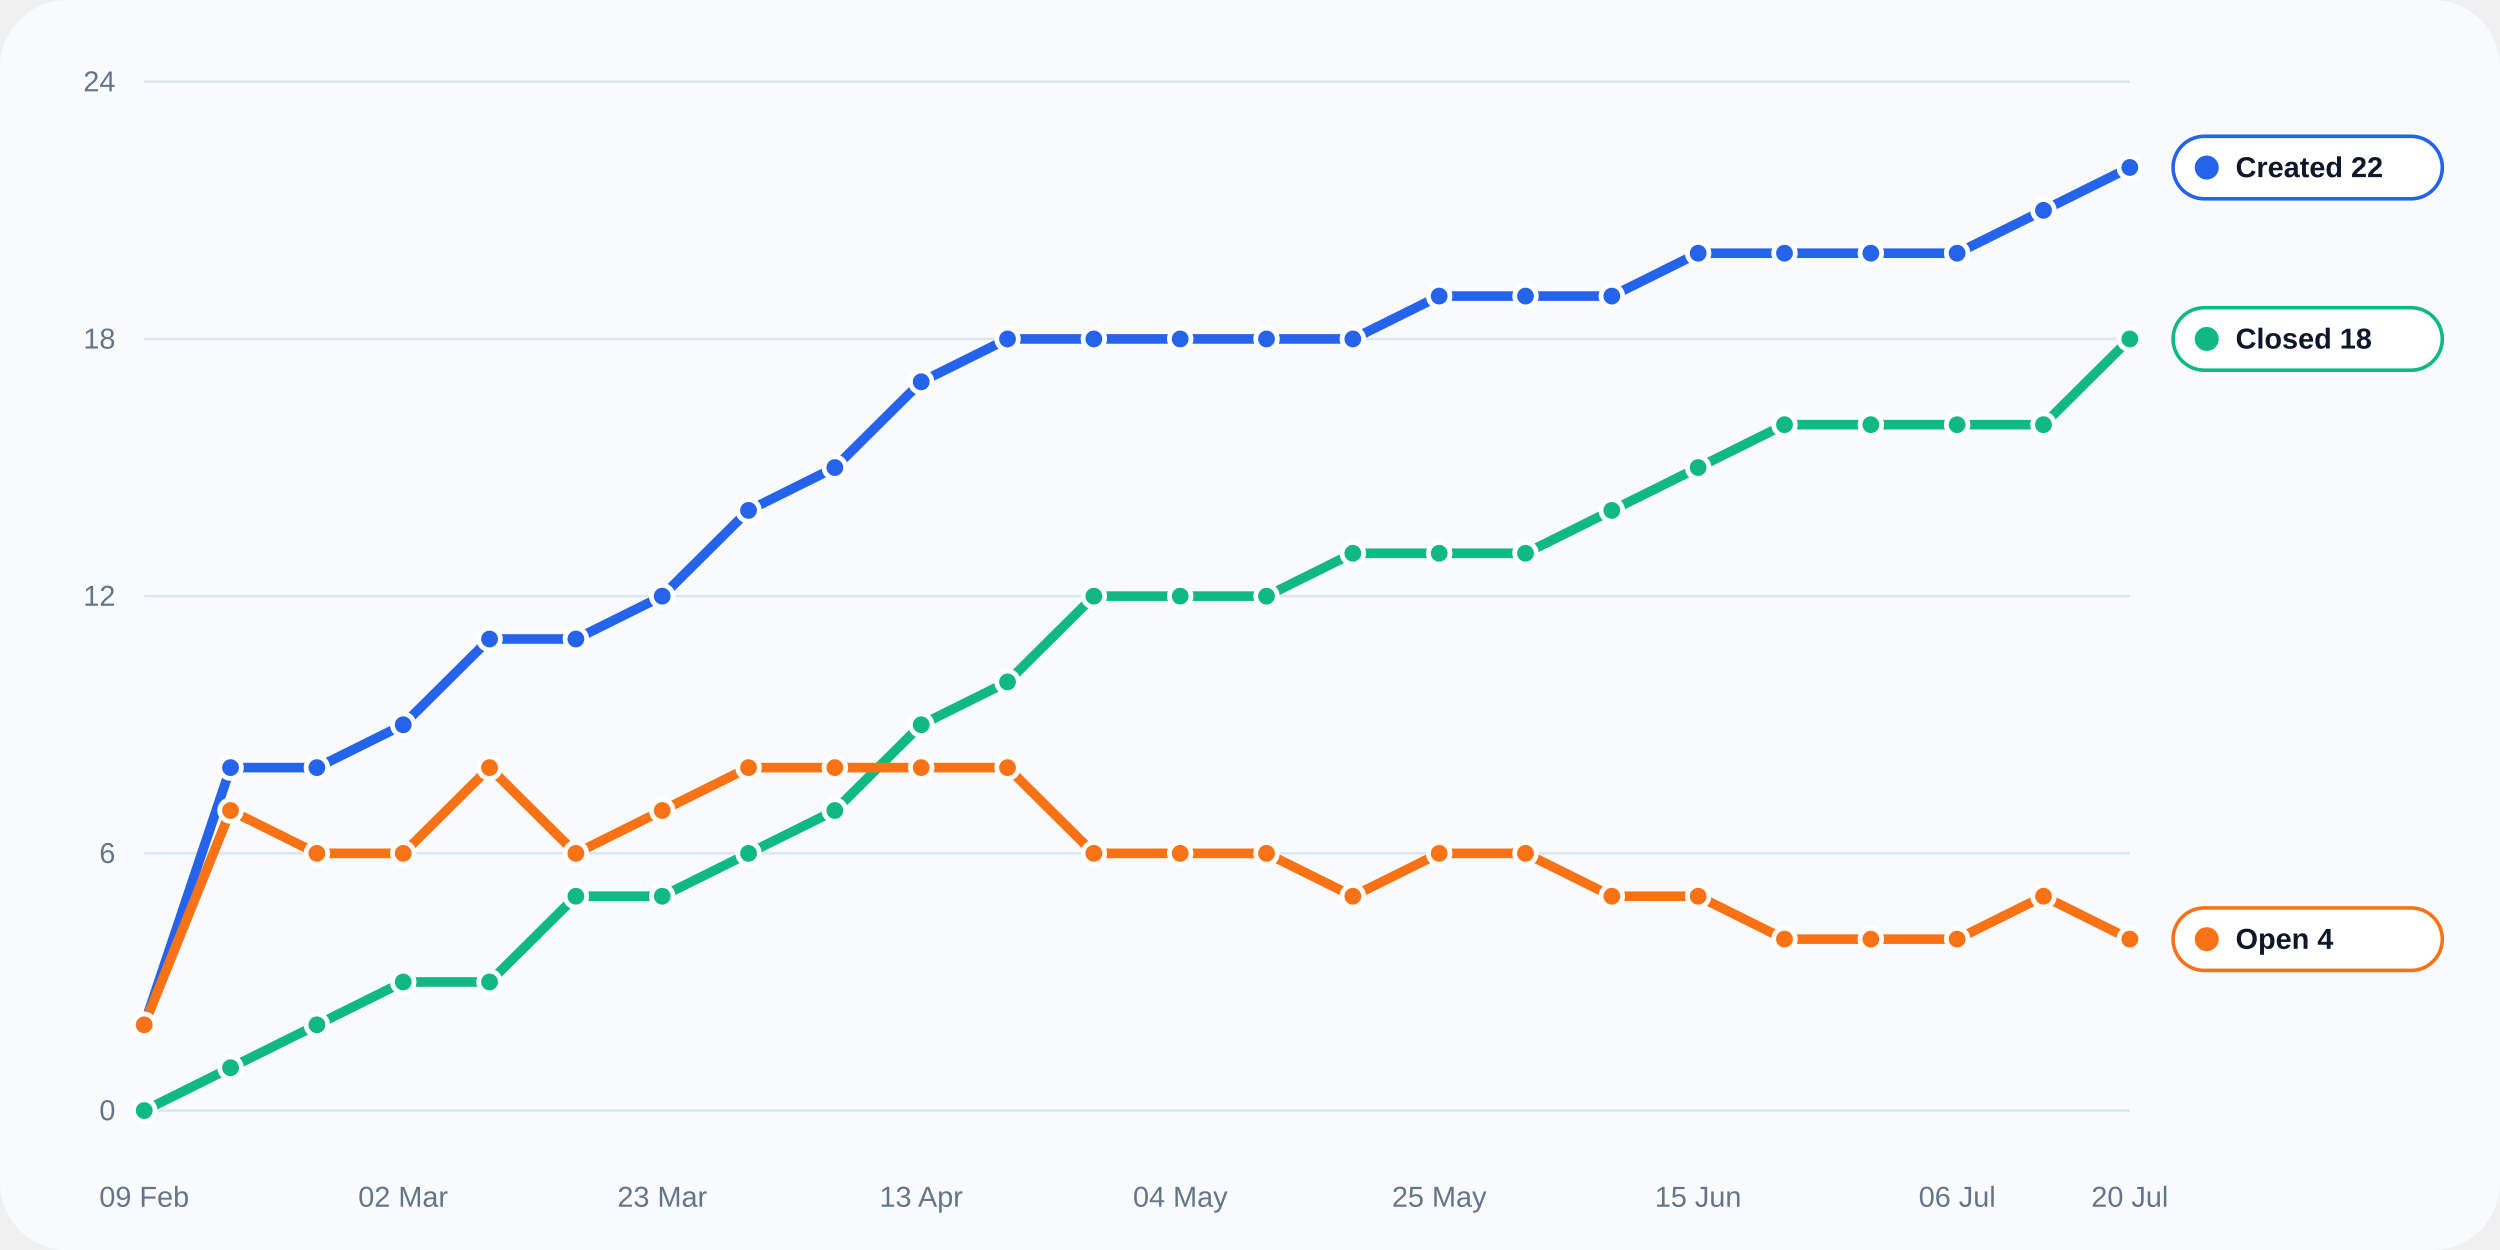
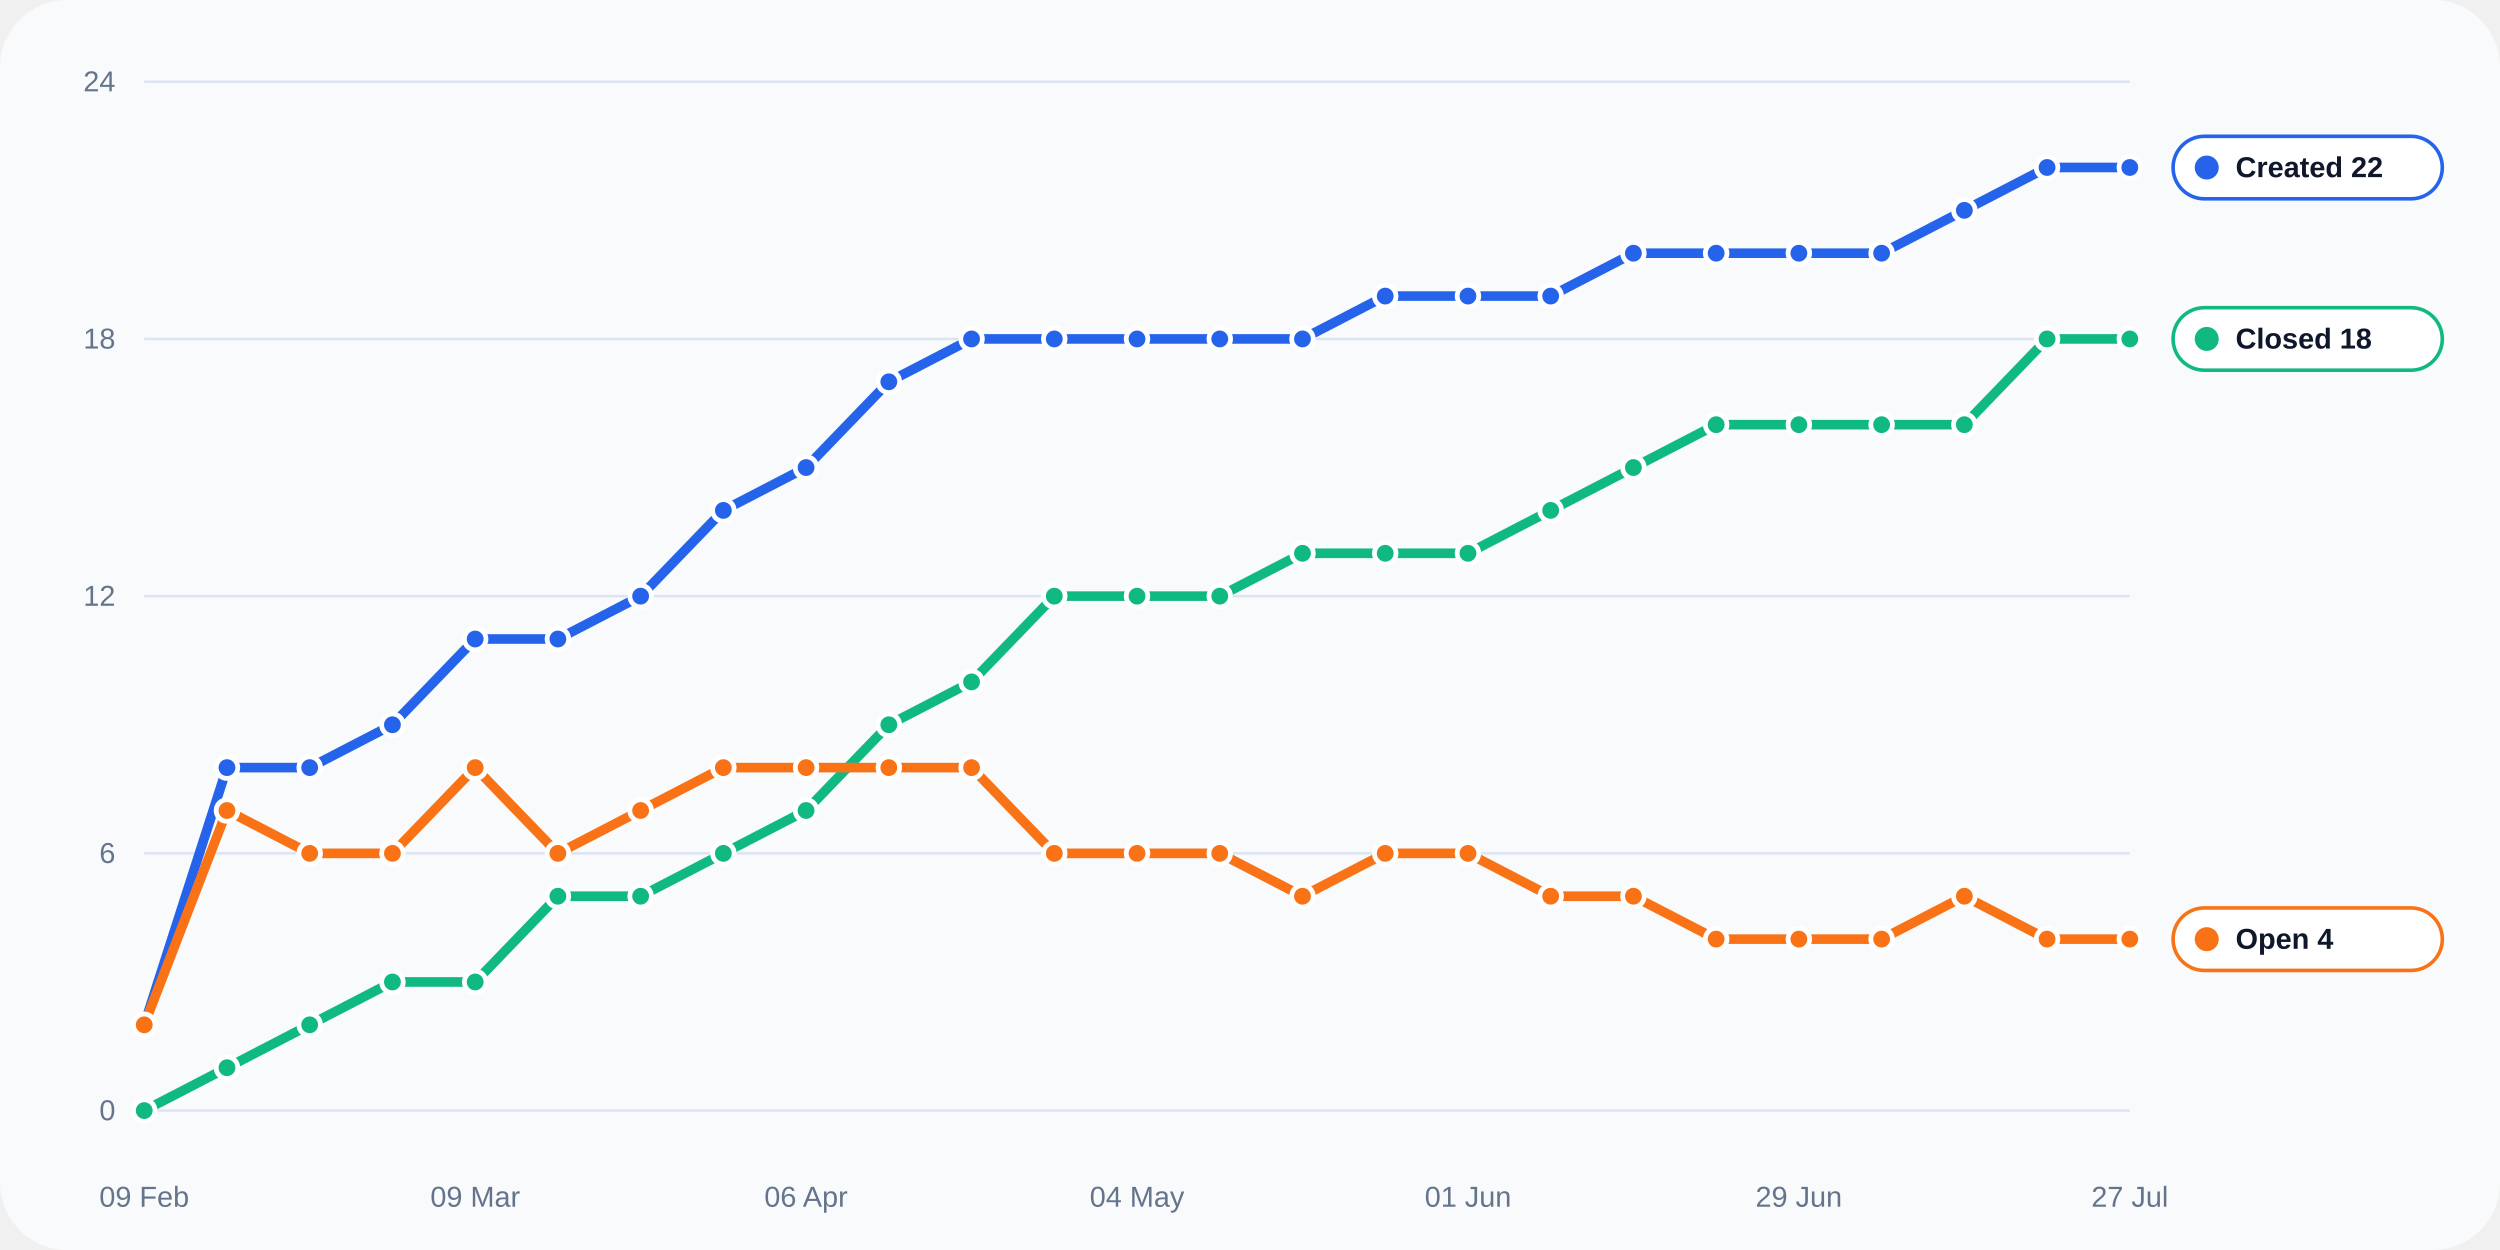
<svg xmlns="http://www.w3.org/2000/svg" width="1040" height="520" viewBox="0 0 1040 520" role="img">
  <rect width="100%" height="100%" rx="28" fill="#f8fafc" />
  <line x1="60" y1="462.0" x2="886" y2="462.0" stroke="#dbe4f0" stroke-width="1" />
  <text x="48" y="466.0" text-anchor="end" fill="#64748b" font-size="12" font-family="Arial, sans-serif">0</text>
  <line x1="60" y1="355.0" x2="886" y2="355.0" stroke="#dbe4f0" stroke-width="1" />
  <text x="48" y="359.0" text-anchor="end" fill="#64748b" font-size="12" font-family="Arial, sans-serif">6</text>
  <line x1="60" y1="248.0" x2="886" y2="248.0" stroke="#dbe4f0" stroke-width="1" />
  <text x="48" y="252.0" text-anchor="end" fill="#64748b" font-size="12" font-family="Arial, sans-serif">12</text>
  <line x1="60" y1="141.0" x2="886" y2="141.0" stroke="#dbe4f0" stroke-width="1" />
  <text x="48" y="145.0" text-anchor="end" fill="#64748b" font-size="12" font-family="Arial, sans-serif">18</text>
  <line x1="60" y1="34.0" x2="886" y2="34.0" stroke="#dbe4f0" stroke-width="1" />
  <text x="48" y="38.0" text-anchor="end" fill="#64748b" font-size="12" font-family="Arial, sans-serif">24</text>
  <text x="60.0" y="502" text-anchor="middle" fill="#64748b" font-size="12" font-family="Arial, sans-serif">09 Feb</text>
-   <text x="167.7" y="502" text-anchor="middle" fill="#64748b" font-size="12" font-family="Arial, sans-serif">02 Mar</text>
-   <text x="275.5" y="502" text-anchor="middle" fill="#64748b" font-size="12" font-family="Arial, sans-serif">23 Mar</text>
-   <text x="383.2" y="502" text-anchor="middle" fill="#64748b" font-size="12" font-family="Arial, sans-serif">13 Apr</text>
-   <text x="491.0" y="502" text-anchor="middle" fill="#64748b" font-size="12" font-family="Arial, sans-serif">04 May</text>
-   <text x="598.7" y="502" text-anchor="middle" fill="#64748b" font-size="12" font-family="Arial, sans-serif">25 May</text>
-   <text x="706.4" y="502" text-anchor="middle" fill="#64748b" font-size="12" font-family="Arial, sans-serif">15 Jun</text>
-   <text x="814.2" y="502" text-anchor="middle" fill="#64748b" font-size="12" font-family="Arial, sans-serif">06 Jul</text>
-   <text x="886.0" y="502" text-anchor="middle" fill="#64748b" font-size="12" font-family="Arial, sans-serif">20 Jul</text>
-   <polyline fill="none" stroke="#2563eb" stroke-width="4" stroke-linecap="round" stroke-linejoin="round" points="60.00,426.33 95.91,319.33 131.83,319.33 167.74,301.50 203.65,265.83 239.57,265.83 275.48,248.00 311.39,212.33 347.30,194.50 383.22,158.83 419.13,141.00 455.04,141.00 490.96,141.00 526.87,141.00 562.78,141.00 598.70,123.17 634.61,123.17 670.52,123.17 706.43,105.33 742.35,105.33 778.26,105.33 814.17,105.33 850.09,87.50 886.00,69.67" />
+   <text x="197.7" y="502" text-anchor="middle" fill="#64748b" font-size="12" font-family="Arial, sans-serif">09 Mar</text>
+   <text x="335.3" y="502" text-anchor="middle" fill="#64748b" font-size="12" font-family="Arial, sans-serif">06 Apr</text>
+   <text x="473.0" y="502" text-anchor="middle" fill="#64748b" font-size="12" font-family="Arial, sans-serif">04 May</text>
+   <text x="610.7" y="502" text-anchor="middle" fill="#64748b" font-size="12" font-family="Arial, sans-serif">01 Jun</text>
+   <text x="748.3" y="502" text-anchor="middle" fill="#64748b" font-size="12" font-family="Arial, sans-serif">29 Jun</text>
+   <text x="886.0" y="502" text-anchor="middle" fill="#64748b" font-size="12" font-family="Arial, sans-serif">27 Jul</text>
+   <polyline fill="none" stroke="#2563eb" stroke-width="4" stroke-linecap="round" stroke-linejoin="round" points="60.00,426.33 94.42,319.33 128.83,319.33 163.25,301.50 197.67,265.83 232.08,265.83 266.50,248.00 300.92,212.33 335.33,194.50 369.75,158.83 404.17,141.00 438.58,141.00 473.00,141.00 507.42,141.00 541.83,141.00 576.25,123.17 610.67,123.17 645.08,123.17 679.50,105.33 713.92,105.33 748.33,105.33 782.75,105.33 817.17,87.50 851.58,69.67 886.00,69.67" />
  <circle cx="60.00" cy="426.33" r="4.5" fill="#2563eb" stroke="#fff" stroke-width="2" />
-   <circle cx="95.91" cy="319.33" r="4.5" fill="#2563eb" stroke="#fff" stroke-width="2" />
-   <circle cx="131.83" cy="319.33" r="4.5" fill="#2563eb" stroke="#fff" stroke-width="2" />
-   <circle cx="167.74" cy="301.50" r="4.5" fill="#2563eb" stroke="#fff" stroke-width="2" />
-   <circle cx="203.65" cy="265.83" r="4.5" fill="#2563eb" stroke="#fff" stroke-width="2" />
-   <circle cx="239.57" cy="265.83" r="4.5" fill="#2563eb" stroke="#fff" stroke-width="2" />
-   <circle cx="275.48" cy="248.00" r="4.5" fill="#2563eb" stroke="#fff" stroke-width="2" />
-   <circle cx="311.39" cy="212.33" r="4.5" fill="#2563eb" stroke="#fff" stroke-width="2" />
-   <circle cx="347.30" cy="194.50" r="4.5" fill="#2563eb" stroke="#fff" stroke-width="2" />
-   <circle cx="383.22" cy="158.83" r="4.5" fill="#2563eb" stroke="#fff" stroke-width="2" />
-   <circle cx="419.13" cy="141.00" r="4.5" fill="#2563eb" stroke="#fff" stroke-width="2" />
-   <circle cx="455.04" cy="141.00" r="4.5" fill="#2563eb" stroke="#fff" stroke-width="2" />
-   <circle cx="490.96" cy="141.00" r="4.5" fill="#2563eb" stroke="#fff" stroke-width="2" />
-   <circle cx="526.87" cy="141.00" r="4.5" fill="#2563eb" stroke="#fff" stroke-width="2" />
-   <circle cx="562.78" cy="141.00" r="4.5" fill="#2563eb" stroke="#fff" stroke-width="2" />
-   <circle cx="598.70" cy="123.17" r="4.5" fill="#2563eb" stroke="#fff" stroke-width="2" />
-   <circle cx="634.61" cy="123.17" r="4.5" fill="#2563eb" stroke="#fff" stroke-width="2" />
-   <circle cx="670.52" cy="123.17" r="4.5" fill="#2563eb" stroke="#fff" stroke-width="2" />
-   <circle cx="706.43" cy="105.33" r="4.5" fill="#2563eb" stroke="#fff" stroke-width="2" />
-   <circle cx="742.35" cy="105.33" r="4.5" fill="#2563eb" stroke="#fff" stroke-width="2" />
-   <circle cx="778.26" cy="105.33" r="4.5" fill="#2563eb" stroke="#fff" stroke-width="2" />
-   <circle cx="814.17" cy="105.33" r="4.5" fill="#2563eb" stroke="#fff" stroke-width="2" />
-   <circle cx="850.09" cy="87.50" r="4.5" fill="#2563eb" stroke="#fff" stroke-width="2" />
+   <circle cx="94.42" cy="319.33" r="4.5" fill="#2563eb" stroke="#fff" stroke-width="2" />
+   <circle cx="128.83" cy="319.33" r="4.5" fill="#2563eb" stroke="#fff" stroke-width="2" />
+   <circle cx="163.25" cy="301.50" r="4.5" fill="#2563eb" stroke="#fff" stroke-width="2" />
+   <circle cx="197.67" cy="265.83" r="4.5" fill="#2563eb" stroke="#fff" stroke-width="2" />
+   <circle cx="232.08" cy="265.83" r="4.5" fill="#2563eb" stroke="#fff" stroke-width="2" />
+   <circle cx="266.50" cy="248.00" r="4.5" fill="#2563eb" stroke="#fff" stroke-width="2" />
+   <circle cx="300.92" cy="212.33" r="4.5" fill="#2563eb" stroke="#fff" stroke-width="2" />
+   <circle cx="335.33" cy="194.50" r="4.5" fill="#2563eb" stroke="#fff" stroke-width="2" />
+   <circle cx="369.75" cy="158.83" r="4.5" fill="#2563eb" stroke="#fff" stroke-width="2" />
+   <circle cx="404.17" cy="141.00" r="4.5" fill="#2563eb" stroke="#fff" stroke-width="2" />
+   <circle cx="438.58" cy="141.00" r="4.5" fill="#2563eb" stroke="#fff" stroke-width="2" />
+   <circle cx="473.00" cy="141.00" r="4.5" fill="#2563eb" stroke="#fff" stroke-width="2" />
+   <circle cx="507.42" cy="141.00" r="4.5" fill="#2563eb" stroke="#fff" stroke-width="2" />
+   <circle cx="541.83" cy="141.00" r="4.5" fill="#2563eb" stroke="#fff" stroke-width="2" />
+   <circle cx="576.25" cy="123.17" r="4.5" fill="#2563eb" stroke="#fff" stroke-width="2" />
+   <circle cx="610.67" cy="123.17" r="4.5" fill="#2563eb" stroke="#fff" stroke-width="2" />
+   <circle cx="645.08" cy="123.17" r="4.5" fill="#2563eb" stroke="#fff" stroke-width="2" />
+   <circle cx="679.50" cy="105.33" r="4.5" fill="#2563eb" stroke="#fff" stroke-width="2" />
+   <circle cx="713.92" cy="105.33" r="4.5" fill="#2563eb" stroke="#fff" stroke-width="2" />
+   <circle cx="748.33" cy="105.33" r="4.5" fill="#2563eb" stroke="#fff" stroke-width="2" />
+   <circle cx="782.75" cy="105.33" r="4.5" fill="#2563eb" stroke="#fff" stroke-width="2" />
+   <circle cx="817.17" cy="87.50" r="4.5" fill="#2563eb" stroke="#fff" stroke-width="2" />
+   <circle cx="851.58" cy="69.67" r="4.5" fill="#2563eb" stroke="#fff" stroke-width="2" />
  <circle cx="886.00" cy="69.67" r="4.5" fill="#2563eb" stroke="#fff" stroke-width="2" />
-   <polyline fill="none" stroke="#10b981" stroke-width="4" stroke-linecap="round" stroke-linejoin="round" points="60.00,462.00 95.91,444.17 131.83,426.33 167.74,408.50 203.65,408.50 239.57,372.83 275.48,372.83 311.39,355.00 347.30,337.17 383.22,301.50 419.13,283.67 455.04,248.00 490.96,248.00 526.87,248.00 562.78,230.17 598.70,230.17 634.61,230.17 670.52,212.33 706.43,194.50 742.35,176.67 778.26,176.67 814.17,176.67 850.09,176.67 886.00,141.00" />
+   <polyline fill="none" stroke="#10b981" stroke-width="4" stroke-linecap="round" stroke-linejoin="round" points="60.00,462.00 94.42,444.17 128.83,426.33 163.25,408.50 197.67,408.50 232.08,372.83 266.50,372.83 300.92,355.00 335.33,337.17 369.75,301.50 404.17,283.67 438.58,248.00 473.00,248.00 507.42,248.00 541.83,230.17 576.25,230.17 610.67,230.17 645.08,212.33 679.50,194.50 713.92,176.67 748.33,176.67 782.75,176.67 817.17,176.67 851.58,141.00 886.00,141.00" />
  <circle cx="60.00" cy="462.00" r="4.5" fill="#10b981" stroke="#fff" stroke-width="2" />
-   <circle cx="95.91" cy="444.17" r="4.5" fill="#10b981" stroke="#fff" stroke-width="2" />
-   <circle cx="131.83" cy="426.33" r="4.5" fill="#10b981" stroke="#fff" stroke-width="2" />
-   <circle cx="167.74" cy="408.50" r="4.5" fill="#10b981" stroke="#fff" stroke-width="2" />
-   <circle cx="203.65" cy="408.50" r="4.5" fill="#10b981" stroke="#fff" stroke-width="2" />
-   <circle cx="239.57" cy="372.83" r="4.5" fill="#10b981" stroke="#fff" stroke-width="2" />
-   <circle cx="275.48" cy="372.83" r="4.5" fill="#10b981" stroke="#fff" stroke-width="2" />
-   <circle cx="311.39" cy="355.00" r="4.5" fill="#10b981" stroke="#fff" stroke-width="2" />
-   <circle cx="347.30" cy="337.17" r="4.5" fill="#10b981" stroke="#fff" stroke-width="2" />
-   <circle cx="383.22" cy="301.50" r="4.5" fill="#10b981" stroke="#fff" stroke-width="2" />
-   <circle cx="419.13" cy="283.67" r="4.5" fill="#10b981" stroke="#fff" stroke-width="2" />
-   <circle cx="455.04" cy="248.00" r="4.5" fill="#10b981" stroke="#fff" stroke-width="2" />
-   <circle cx="490.96" cy="248.00" r="4.5" fill="#10b981" stroke="#fff" stroke-width="2" />
-   <circle cx="526.87" cy="248.00" r="4.5" fill="#10b981" stroke="#fff" stroke-width="2" />
-   <circle cx="562.78" cy="230.17" r="4.5" fill="#10b981" stroke="#fff" stroke-width="2" />
-   <circle cx="598.70" cy="230.17" r="4.5" fill="#10b981" stroke="#fff" stroke-width="2" />
-   <circle cx="634.61" cy="230.17" r="4.5" fill="#10b981" stroke="#fff" stroke-width="2" />
-   <circle cx="670.52" cy="212.33" r="4.5" fill="#10b981" stroke="#fff" stroke-width="2" />
-   <circle cx="706.43" cy="194.50" r="4.5" fill="#10b981" stroke="#fff" stroke-width="2" />
-   <circle cx="742.35" cy="176.67" r="4.5" fill="#10b981" stroke="#fff" stroke-width="2" />
-   <circle cx="778.26" cy="176.67" r="4.5" fill="#10b981" stroke="#fff" stroke-width="2" />
-   <circle cx="814.17" cy="176.67" r="4.5" fill="#10b981" stroke="#fff" stroke-width="2" />
-   <circle cx="850.09" cy="176.67" r="4.5" fill="#10b981" stroke="#fff" stroke-width="2" />
+   <circle cx="94.42" cy="444.17" r="4.5" fill="#10b981" stroke="#fff" stroke-width="2" />
+   <circle cx="128.83" cy="426.33" r="4.5" fill="#10b981" stroke="#fff" stroke-width="2" />
+   <circle cx="163.25" cy="408.50" r="4.5" fill="#10b981" stroke="#fff" stroke-width="2" />
+   <circle cx="197.67" cy="408.50" r="4.5" fill="#10b981" stroke="#fff" stroke-width="2" />
+   <circle cx="232.08" cy="372.83" r="4.5" fill="#10b981" stroke="#fff" stroke-width="2" />
+   <circle cx="266.50" cy="372.83" r="4.5" fill="#10b981" stroke="#fff" stroke-width="2" />
+   <circle cx="300.92" cy="355.00" r="4.5" fill="#10b981" stroke="#fff" stroke-width="2" />
+   <circle cx="335.33" cy="337.17" r="4.5" fill="#10b981" stroke="#fff" stroke-width="2" />
+   <circle cx="369.75" cy="301.50" r="4.5" fill="#10b981" stroke="#fff" stroke-width="2" />
+   <circle cx="404.17" cy="283.67" r="4.5" fill="#10b981" stroke="#fff" stroke-width="2" />
+   <circle cx="438.58" cy="248.00" r="4.5" fill="#10b981" stroke="#fff" stroke-width="2" />
+   <circle cx="473.00" cy="248.00" r="4.5" fill="#10b981" stroke="#fff" stroke-width="2" />
+   <circle cx="507.42" cy="248.00" r="4.5" fill="#10b981" stroke="#fff" stroke-width="2" />
+   <circle cx="541.83" cy="230.17" r="4.5" fill="#10b981" stroke="#fff" stroke-width="2" />
+   <circle cx="576.25" cy="230.17" r="4.5" fill="#10b981" stroke="#fff" stroke-width="2" />
+   <circle cx="610.67" cy="230.17" r="4.5" fill="#10b981" stroke="#fff" stroke-width="2" />
+   <circle cx="645.08" cy="212.33" r="4.5" fill="#10b981" stroke="#fff" stroke-width="2" />
+   <circle cx="679.50" cy="194.50" r="4.5" fill="#10b981" stroke="#fff" stroke-width="2" />
+   <circle cx="713.92" cy="176.67" r="4.5" fill="#10b981" stroke="#fff" stroke-width="2" />
+   <circle cx="748.33" cy="176.67" r="4.5" fill="#10b981" stroke="#fff" stroke-width="2" />
+   <circle cx="782.75" cy="176.67" r="4.5" fill="#10b981" stroke="#fff" stroke-width="2" />
+   <circle cx="817.17" cy="176.67" r="4.5" fill="#10b981" stroke="#fff" stroke-width="2" />
+   <circle cx="851.58" cy="141.00" r="4.5" fill="#10b981" stroke="#fff" stroke-width="2" />
  <circle cx="886.00" cy="141.00" r="4.5" fill="#10b981" stroke="#fff" stroke-width="2" />
-   <polyline fill="none" stroke="#f97316" stroke-width="4" stroke-linecap="round" stroke-linejoin="round" points="60.00,426.33 95.91,337.17 131.83,355.00 167.74,355.00 203.65,319.33 239.57,355.00 275.48,337.17 311.39,319.33 347.30,319.33 383.22,319.33 419.13,319.33 455.04,355.00 490.96,355.00 526.87,355.00 562.78,372.83 598.70,355.00 634.61,355.00 670.52,372.83 706.43,372.83 742.35,390.67 778.26,390.67 814.17,390.67 850.09,372.83 886.00,390.67" />
+   <polyline fill="none" stroke="#f97316" stroke-width="4" stroke-linecap="round" stroke-linejoin="round" points="60.00,426.33 94.42,337.17 128.83,355.00 163.25,355.00 197.67,319.33 232.08,355.00 266.50,337.17 300.92,319.33 335.33,319.33 369.75,319.33 404.17,319.33 438.58,355.00 473.00,355.00 507.42,355.00 541.83,372.83 576.25,355.00 610.67,355.00 645.08,372.83 679.50,372.83 713.92,390.67 748.33,390.67 782.75,390.67 817.17,372.83 851.58,390.67 886.00,390.67" />
  <circle cx="60.00" cy="426.33" r="4.5" fill="#f97316" stroke="#fff" stroke-width="2" />
-   <circle cx="95.91" cy="337.17" r="4.5" fill="#f97316" stroke="#fff" stroke-width="2" />
-   <circle cx="131.83" cy="355.00" r="4.5" fill="#f97316" stroke="#fff" stroke-width="2" />
-   <circle cx="167.74" cy="355.00" r="4.5" fill="#f97316" stroke="#fff" stroke-width="2" />
-   <circle cx="203.65" cy="319.33" r="4.5" fill="#f97316" stroke="#fff" stroke-width="2" />
-   <circle cx="239.57" cy="355.00" r="4.5" fill="#f97316" stroke="#fff" stroke-width="2" />
-   <circle cx="275.48" cy="337.17" r="4.5" fill="#f97316" stroke="#fff" stroke-width="2" />
-   <circle cx="311.39" cy="319.33" r="4.5" fill="#f97316" stroke="#fff" stroke-width="2" />
-   <circle cx="347.30" cy="319.33" r="4.5" fill="#f97316" stroke="#fff" stroke-width="2" />
-   <circle cx="383.22" cy="319.33" r="4.5" fill="#f97316" stroke="#fff" stroke-width="2" />
-   <circle cx="419.13" cy="319.33" r="4.5" fill="#f97316" stroke="#fff" stroke-width="2" />
-   <circle cx="455.04" cy="355.00" r="4.5" fill="#f97316" stroke="#fff" stroke-width="2" />
-   <circle cx="490.96" cy="355.00" r="4.5" fill="#f97316" stroke="#fff" stroke-width="2" />
-   <circle cx="526.87" cy="355.00" r="4.5" fill="#f97316" stroke="#fff" stroke-width="2" />
-   <circle cx="562.78" cy="372.83" r="4.5" fill="#f97316" stroke="#fff" stroke-width="2" />
-   <circle cx="598.70" cy="355.00" r="4.5" fill="#f97316" stroke="#fff" stroke-width="2" />
-   <circle cx="634.61" cy="355.00" r="4.5" fill="#f97316" stroke="#fff" stroke-width="2" />
-   <circle cx="670.52" cy="372.83" r="4.5" fill="#f97316" stroke="#fff" stroke-width="2" />
-   <circle cx="706.43" cy="372.83" r="4.5" fill="#f97316" stroke="#fff" stroke-width="2" />
-   <circle cx="742.35" cy="390.67" r="4.5" fill="#f97316" stroke="#fff" stroke-width="2" />
-   <circle cx="778.26" cy="390.67" r="4.5" fill="#f97316" stroke="#fff" stroke-width="2" />
-   <circle cx="814.17" cy="390.67" r="4.5" fill="#f97316" stroke="#fff" stroke-width="2" />
-   <circle cx="850.09" cy="372.83" r="4.5" fill="#f97316" stroke="#fff" stroke-width="2" />
+   <circle cx="94.42" cy="337.17" r="4.5" fill="#f97316" stroke="#fff" stroke-width="2" />
+   <circle cx="128.83" cy="355.00" r="4.5" fill="#f97316" stroke="#fff" stroke-width="2" />
+   <circle cx="163.25" cy="355.00" r="4.5" fill="#f97316" stroke="#fff" stroke-width="2" />
+   <circle cx="197.67" cy="319.33" r="4.5" fill="#f97316" stroke="#fff" stroke-width="2" />
+   <circle cx="232.08" cy="355.00" r="4.5" fill="#f97316" stroke="#fff" stroke-width="2" />
+   <circle cx="266.50" cy="337.17" r="4.5" fill="#f97316" stroke="#fff" stroke-width="2" />
+   <circle cx="300.92" cy="319.33" r="4.5" fill="#f97316" stroke="#fff" stroke-width="2" />
+   <circle cx="335.33" cy="319.33" r="4.5" fill="#f97316" stroke="#fff" stroke-width="2" />
+   <circle cx="369.75" cy="319.33" r="4.5" fill="#f97316" stroke="#fff" stroke-width="2" />
+   <circle cx="404.17" cy="319.33" r="4.5" fill="#f97316" stroke="#fff" stroke-width="2" />
+   <circle cx="438.58" cy="355.00" r="4.5" fill="#f97316" stroke="#fff" stroke-width="2" />
+   <circle cx="473.00" cy="355.00" r="4.5" fill="#f97316" stroke="#fff" stroke-width="2" />
+   <circle cx="507.42" cy="355.00" r="4.5" fill="#f97316" stroke="#fff" stroke-width="2" />
+   <circle cx="541.83" cy="372.83" r="4.5" fill="#f97316" stroke="#fff" stroke-width="2" />
+   <circle cx="576.25" cy="355.00" r="4.5" fill="#f97316" stroke="#fff" stroke-width="2" />
+   <circle cx="610.67" cy="355.00" r="4.5" fill="#f97316" stroke="#fff" stroke-width="2" />
+   <circle cx="645.08" cy="372.83" r="4.5" fill="#f97316" stroke="#fff" stroke-width="2" />
+   <circle cx="679.50" cy="372.83" r="4.5" fill="#f97316" stroke="#fff" stroke-width="2" />
+   <circle cx="713.92" cy="390.67" r="4.5" fill="#f97316" stroke="#fff" stroke-width="2" />
+   <circle cx="748.33" cy="390.67" r="4.5" fill="#f97316" stroke="#fff" stroke-width="2" />
+   <circle cx="782.75" cy="390.67" r="4.5" fill="#f97316" stroke="#fff" stroke-width="2" />
+   <circle cx="817.17" cy="372.83" r="4.5" fill="#f97316" stroke="#fff" stroke-width="2" />
+   <circle cx="851.58" cy="390.67" r="4.5" fill="#f97316" stroke="#fff" stroke-width="2" />
  <circle cx="886.00" cy="390.67" r="4.5" fill="#f97316" stroke="#fff" stroke-width="2" />
  <rect x="904" y="56.7" width="112" height="26" rx="13" fill="#ffffff" stroke="#2563eb" stroke-width="1.5" />
  <circle cx="918" cy="69.7" r="5" fill="#2563eb" />
  <text x="930" y="73.7" fill="#0f172a" font-size="12" font-family="Arial, sans-serif" font-weight="700">Created 22</text>
  <rect x="904" y="128.0" width="112" height="26" rx="13" fill="#ffffff" stroke="#10b981" stroke-width="1.5" />
  <circle cx="918" cy="141.0" r="5" fill="#10b981" />
  <text x="930" y="145.0" fill="#0f172a" font-size="12" font-family="Arial, sans-serif" font-weight="700">Closed 18</text>
  <rect x="904" y="377.7" width="112" height="26" rx="13" fill="#ffffff" stroke="#f97316" stroke-width="1.5" />
  <circle cx="918" cy="390.7" r="5" fill="#f97316" />
  <text x="930" y="394.7" fill="#0f172a" font-size="12" font-family="Arial, sans-serif" font-weight="700">Open 4</text>
</svg>
